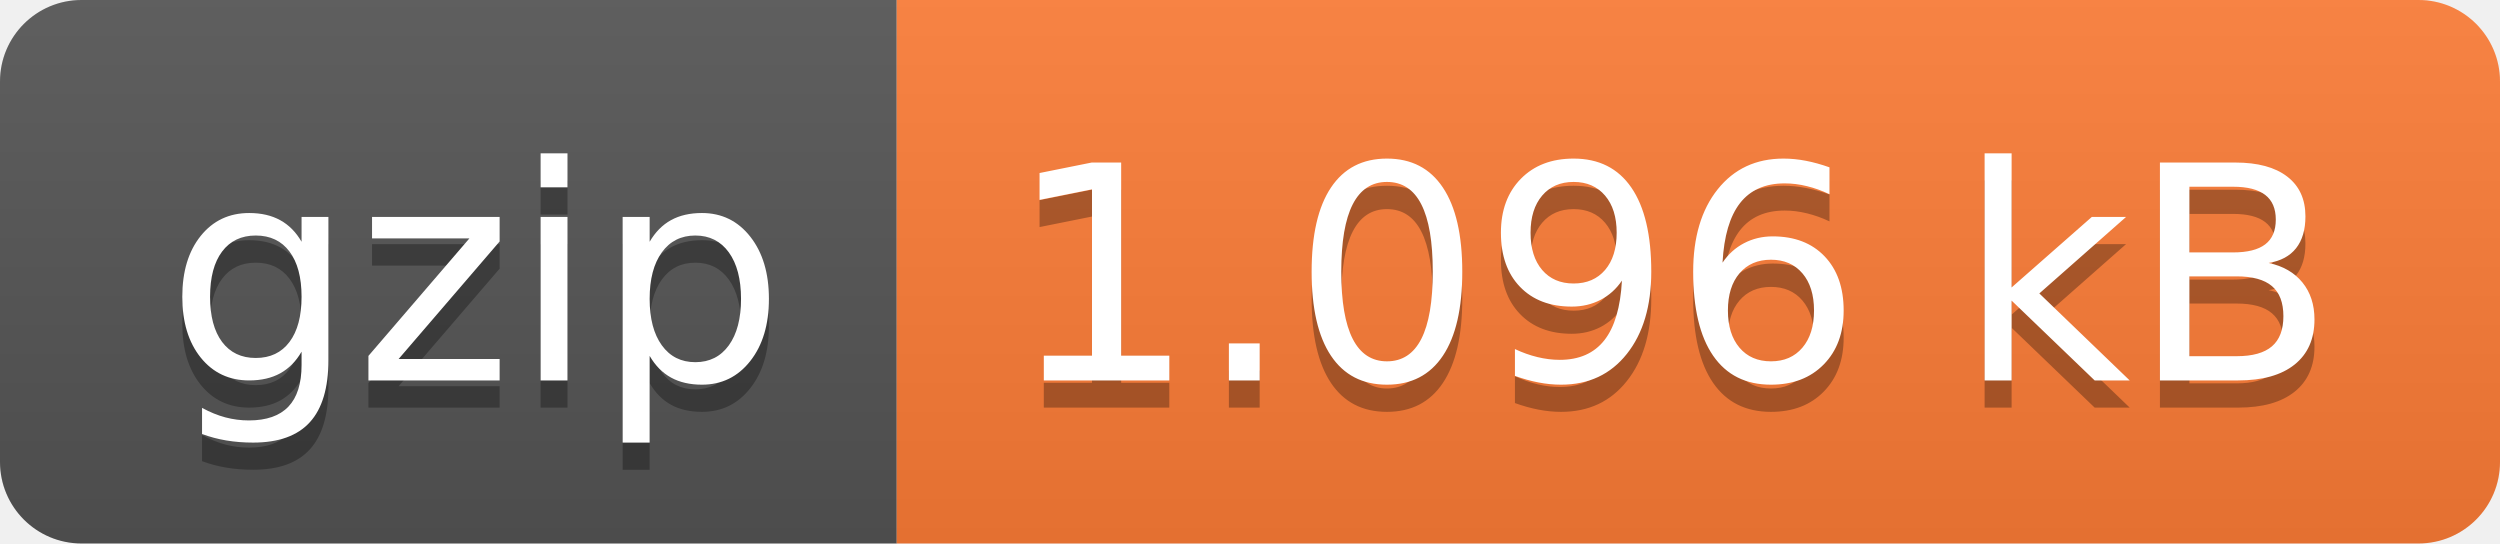
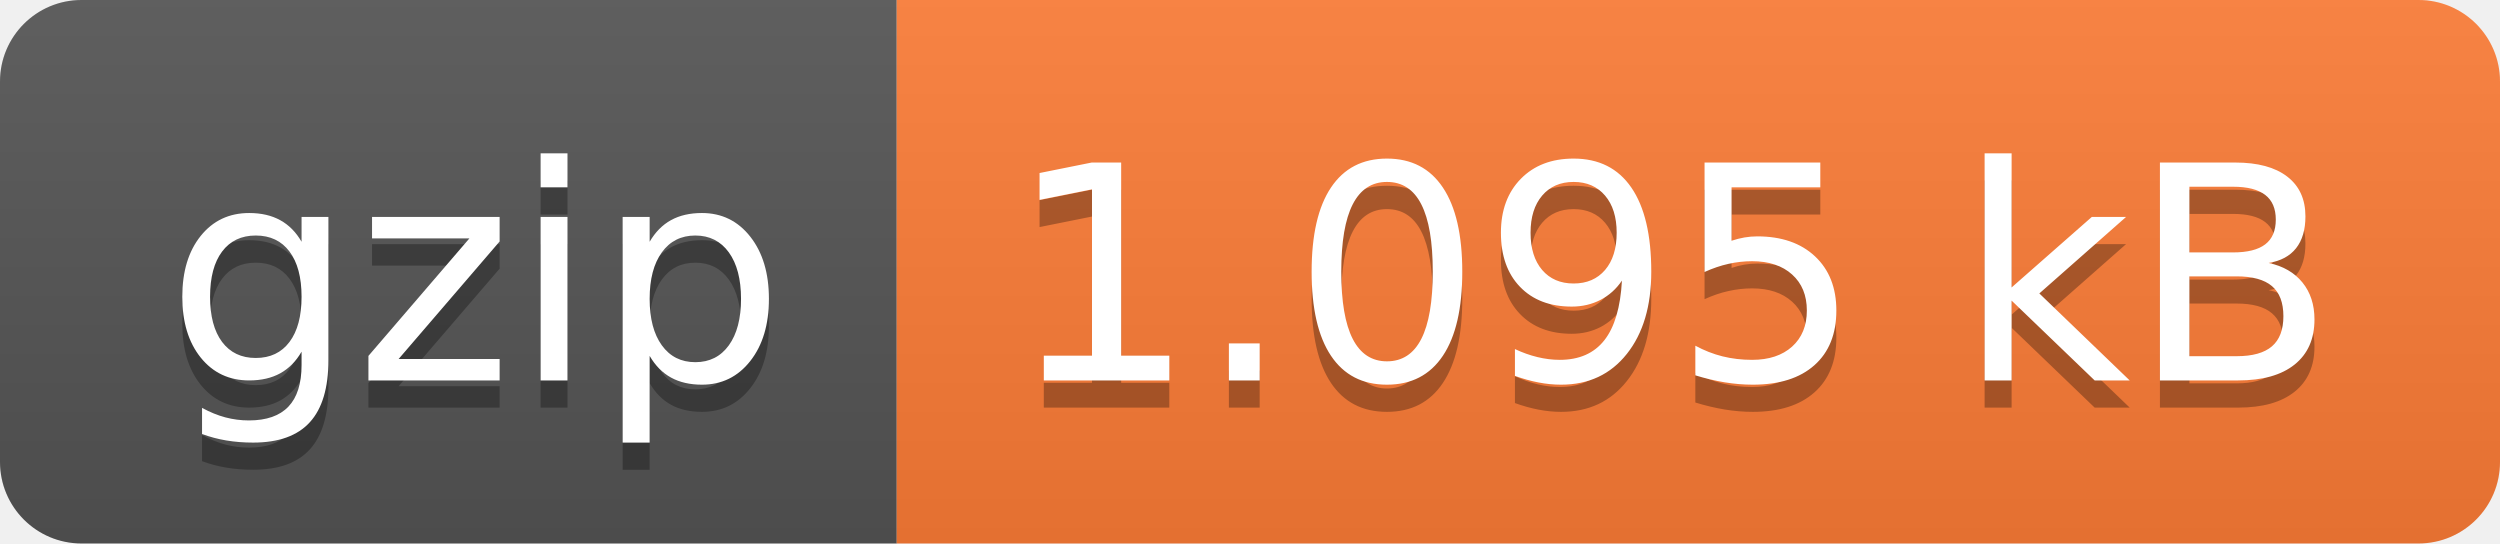
- <svg xmlns="http://www.w3.org/2000/svg" width="92" height="20" role="img" aria-label="gzip: 1.096 kB">
+ <svg xmlns="http://www.w3.org/2000/svg" width="92" height="20" role="img" aria-label="gzip: 1.095 kB">
  <linearGradient id="s" x2="0" y2="100%">
    <stop offset="0" stop-color="#bbb" stop-opacity=".1" />
    <stop offset="1" stop-opacity=".1" />
  </linearGradient>
  <clipPath id="r">
    <rect width="92" height="20" rx="3" fill="#fff" />
  </clipPath>
  <g clip-path="url(#r)">
    <rect width="33" height="20" fill="#555" />
    <rect x="33" width="59" height="20" fill="#fe7d37" />
    <rect width="92" height="20" fill="url(#s)" />
  </g>
  <g fill="#fff" text-anchor="middle" font-family="Verdana,Geneva,DejaVu Sans,sans-serif" text-rendering="geometricPrecision" font-size="110">
    <text aria-hidden="true" x="175" y="150" fill="#010101" fill-opacity=".3" transform="scale(.1)" textLength="230">gzip</text>
    <text x="175" y="140" transform="scale(.1)" fill="#fff" textLength="230">gzip</text>
-     <text aria-hidden="true" x="615" y="150" fill="#010101" fill-opacity=".3" transform="scale(.1)" textLength="490">1.096 kB</text>
-     <text x="615" y="140" transform="scale(.1)" fill="#fff" textLength="490">1.096 kB</text>
+     <text aria-hidden="true" x="615" y="150" fill="#010101" fill-opacity=".3" transform="scale(.1)" textLength="490">1.095 kB</text>
+     <text x="615" y="140" transform="scale(.1)" fill="#fff" textLength="490">1.095 kB</text>
  </g>
</svg>
